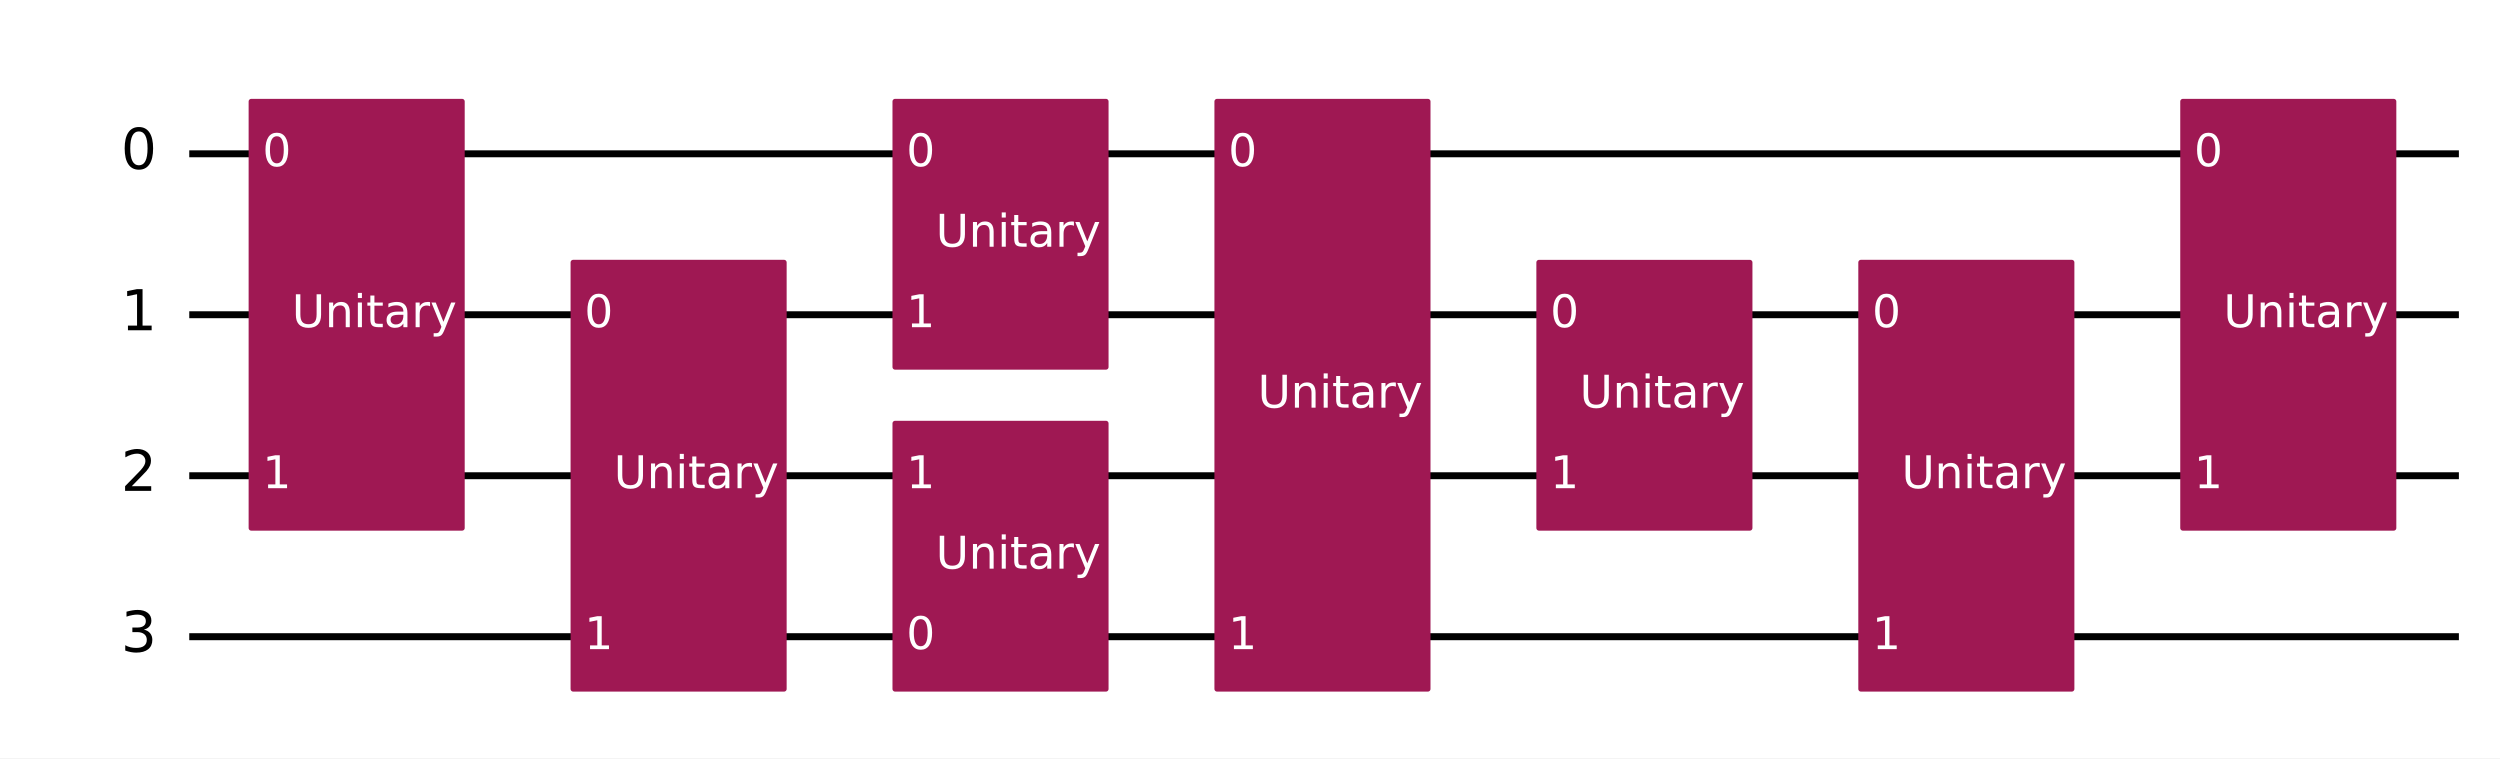
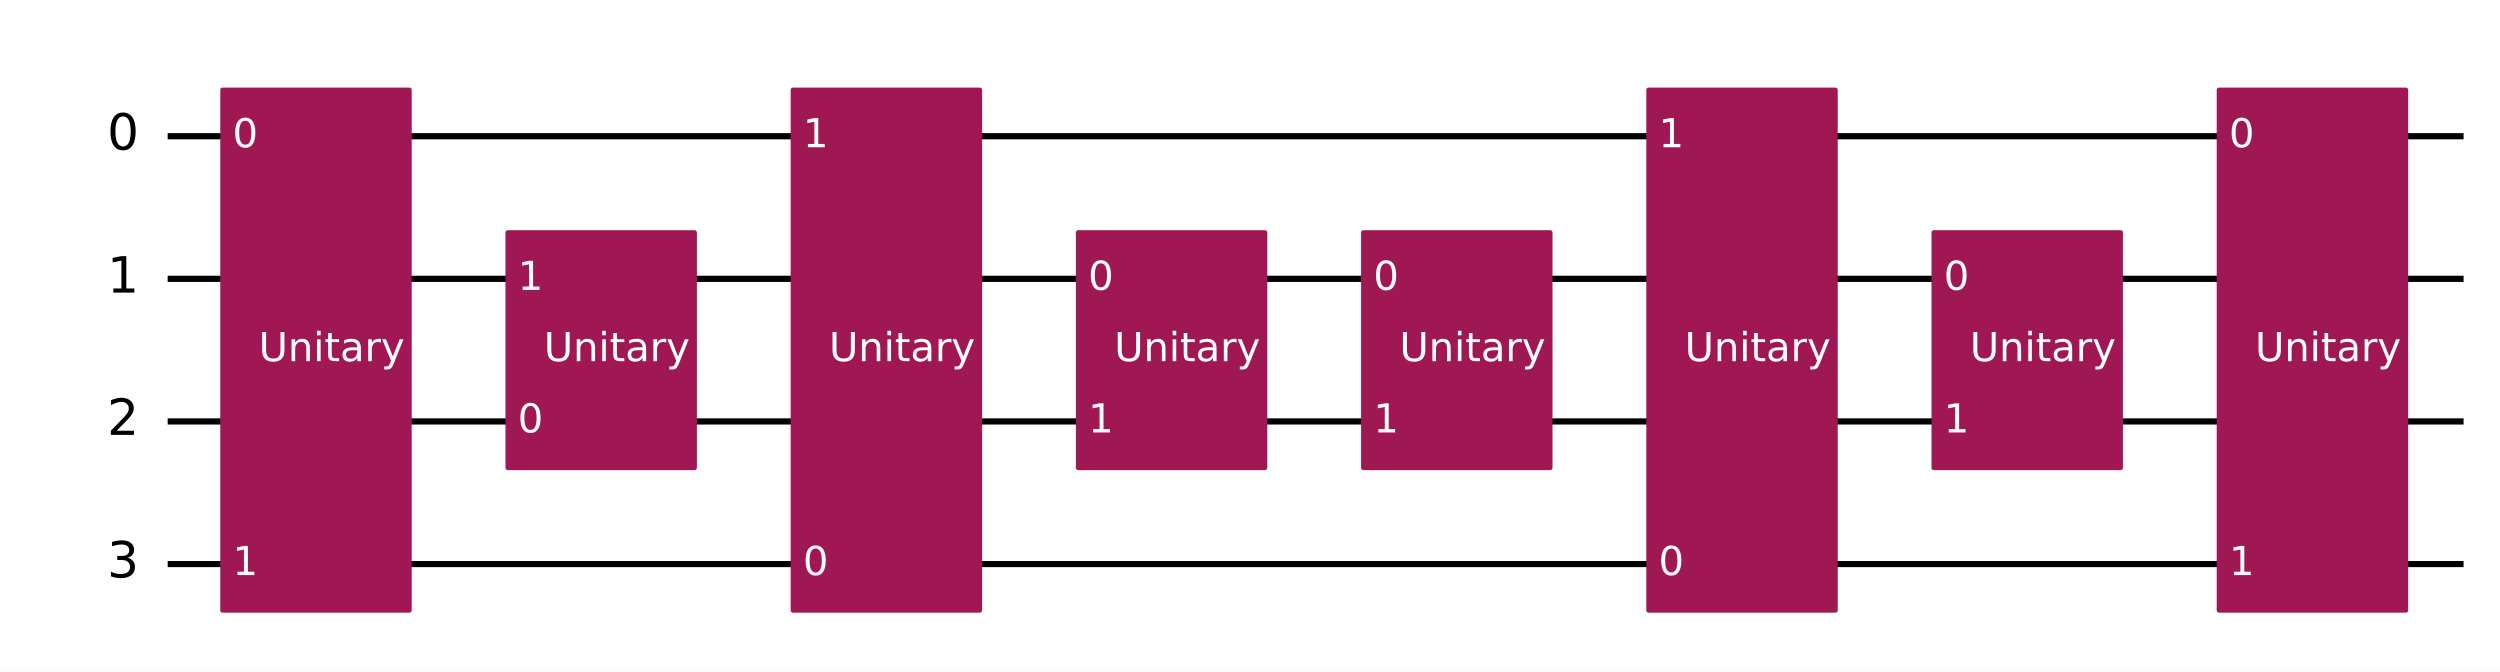
- <svg xmlns="http://www.w3.org/2000/svg" xmlns:xlink="http://www.w3.org/1999/xlink" width="719.93pt" height="218.36pt" version="1.1" viewBox="0 0 719.93 218.36">
+ <svg xmlns="http://www.w3.org/2000/svg" xmlns:xlink="http://www.w3.org/1999/xlink" width="812.64pt" height="218.36pt" version="1.1" viewBox="0 0 812.64 218.36">
  <defs>
    <style type="text/css">*{stroke-linejoin: round; stroke-linecap: butt}</style>
  </defs>
-   <path d="m0 218.36h719.93v-218.36h-719.93z" fill="#ffffff" />
-   <path d="m54.502 44.283h653.59" clip-path="url(#8fb275c92b1)" fill="none" stroke="#000000" stroke-linecap="square" stroke-width="2" />
-   <path d="m54.502 90.637h653.59" clip-path="url(#8fb275c92b1)" fill="none" stroke="#000000" stroke-linecap="square" stroke-width="2" />
-   <path d="m54.502 136.99h653.59" clip-path="url(#8fb275c92b1)" fill="none" stroke="#000000" stroke-linecap="square" stroke-width="2" />
-   <path d="m54.502 183.35h653.59" clip-path="url(#8fb275c92b1)" fill="none" stroke="#000000" stroke-linecap="square" stroke-width="2" />
+   <path d="m0 218.36h812.64v-218.36h-812.64z" fill="#ffffff" />
+   <path d="m54.502 44.283h746.3" clip-path="url(#8fb275c92b1)" fill="none" stroke="#000000" stroke-linecap="square" stroke-width="2" />
+   <path d="m54.502 90.637h746.3" clip-path="url(#8fb275c92b1)" fill="none" stroke="#000000" stroke-linecap="square" stroke-width="2" />
+   <path d="m54.502 136.99h746.3" clip-path="url(#8fb275c92b1)" fill="none" stroke="#000000" stroke-linecap="square" stroke-width="2" />
+   <path d="m54.502 183.35h746.3" clip-path="url(#8fb275c92b1)" fill="none" stroke="#000000" stroke-linecap="square" stroke-width="2" />
  <path d="m49.867 21.106h-1158.8v231.77h1158.8z" clip-path="url(#8fb275c92b1)" fill="#ffffff" stroke="#ffffff" stroke-width="1.5" />
-   <path d="m72.348 152.06h60.724v-122.84h-60.724z" clip-path="url(#8fb275c92b1)" fill="#9f1853" stroke="#9f1853" stroke-width="1.5" />
-   <path d="m165.06 198.41h60.724v-122.84h-60.724z" clip-path="url(#8fb275c92b1)" fill="#9f1853" stroke="#9f1853" stroke-width="1.5" />
-   <path d="m257.76 198.41h60.724v-76.484h-60.724z" clip-path="url(#8fb275c92b1)" fill="#9f1853" stroke="#9f1853" stroke-width="1.5" />
-   <path d="m257.76 105.7h60.724v-76.484h-60.724z" clip-path="url(#8fb275c92b1)" fill="#9f1853" stroke="#9f1853" stroke-width="1.5" />
-   <path d="m350.47 198.41h60.724v-169.19h-60.724z" clip-path="url(#8fb275c92b1)" fill="#9f1853" stroke="#9f1853" stroke-width="1.5" />
+   <path d="m72.348 198.41h60.724v-169.19h-60.724z" clip-path="url(#8fb275c92b1)" fill="#9f1853" stroke="#9f1853" stroke-width="1.5" />
+   <path d="m165.06 152.06h60.724v-76.484h-60.724z" clip-path="url(#8fb275c92b1)" fill="#9f1853" stroke="#9f1853" stroke-width="1.5" />
+   <path d="m257.76 198.41h60.724v-169.19h-60.724z" clip-path="url(#8fb275c92b1)" fill="#9f1853" stroke="#9f1853" stroke-width="1.5" />
+   <path d="m350.47 152.06h60.724v-76.484h-60.724z" clip-path="url(#8fb275c92b1)" fill="#9f1853" stroke="#9f1853" stroke-width="1.5" />
  <path d="m443.18 152.06h60.724v-76.484h-60.724z" clip-path="url(#8fb275c92b1)" fill="#9f1853" stroke="#9f1853" stroke-width="1.5" />
-   <path d="m535.89 198.41h60.724v-122.84h-60.724z" clip-path="url(#8fb275c92b1)" fill="#9f1853" stroke="#9f1853" stroke-width="1.5" />
-   <path d="m628.6 152.06h60.724v-122.84h-60.724z" clip-path="url(#8fb275c92b1)" fill="#9f1853" stroke="#9f1853" stroke-width="1.5" />
+   <path d="m535.89 198.41h60.724v-169.19h-60.724z" clip-path="url(#8fb275c92b1)" fill="#9f1853" stroke="#9f1853" stroke-width="1.5" />
+   <path d="m628.6 152.06h60.724v-76.484h-60.724z" clip-path="url(#8fb275c92b1)" fill="#9f1853" stroke="#9f1853" stroke-width="1.5" />
+   <path d="m721.3 198.41h60.724v-169.19h-60.724z" clip-path="url(#8fb275c92b1)" fill="#9f1853" stroke="#9f1853" stroke-width="1.5" />
  <g clip-path="url(#8fb275c92b1)">
    <g transform="translate(34.831 48.767) scale(.1625 -.1625)">
      <defs>
        <path id="DejaVuSans-30" transform="scale(.015625)" d="m2034 4250q-487 0-733-480-245-479-245-1442 0-959 245-1439 246-480 733-480 491 0 736 480 246 480 246 1439 0 963-246 1442-245 480-736 480zm0 500q785 0 1199-621 414-620 414-1801 0-1178-414-1799-414-620-1199-620-784 0-1198 620-414 621-414 1799 0 1181 414 1801 414 621 1198 621z" />
      </defs>
      <use transform="translate(0 .78125)" xlink:href="#DejaVuSans-30" />
    </g>
  </g>
  <g clip-path="url(#8fb275c92b1)">
    <g transform="translate(34.831 95.121) scale(.1625 -.1625)">
      <defs>
        <path id="DejaVuSans-31" transform="scale(.015625)" d="m794 531h1031v3560l-1122-225v575l1116 225h631v-4135h1031v-531h-2687v531z" />
      </defs>
      <use transform="translate(0 .09375)" xlink:href="#DejaVuSans-31" />
    </g>
  </g>
  <g clip-path="url(#8fb275c92b1)">
    <g transform="translate(34.831 141.48) scale(.1625 -.1625)">
      <defs>
        <path id="DejaVuSans-32" transform="scale(.015625)" d="m1228 531h2203v-531h-2962v531q359 372 979 998 621 627 780 809 303 340 423 576 121 236 121 464 0 372-261 606-261 235-680 235-297 0-627-103-329-103-704-313v638q381 153 712 231 332 78 607 78 725 0 1156-363 431-362 431-968 0-288-108-546-107-257-392-607-78-91-497-524-418-433-1181-1211z" />
      </defs>
      <use transform="translate(0 .78125)" xlink:href="#DejaVuSans-32" />
    </g>
  </g>
  <g clip-path="url(#8fb275c92b1)">
    <g transform="translate(34.831 187.83) scale(.1625 -.1625)">
      <defs>
        <path id="DejaVuSans-33" transform="scale(.015625)" d="m2597 2516q453-97 707-404 255-306 255-756 0-690-475-1069-475-378-1350-378-293 0-604 58t-642 174v609q262-153 574-231 313-78 654-78 593 0 904 234t311 681q0 413-289 645-289 233-804 233h-544v519h569q465 0 712 186t247 536q0 359-255 551-254 193-729 193-260 0-557-57-297-56-653-174v562q360 100 674 150t592 50q719 0 1137-327 419-326 419-882 0-388-222-655t-631-370z" />
      </defs>
      <use transform="translate(0 .78125)" xlink:href="#DejaVuSans-33" />
    </g>
  </g>
  <g clip-path="url(#8fb275c92b1)">
    <g transform="translate(75.593 47.87) scale(.13 -.13)" fill="#ffffff">
      <use xlink:href="#DejaVuSans-30" />
    </g>
  </g>
  <g clip-path="url(#8fb275c92b1)">
-     <g transform="translate(75.593 140.58) scale(.13 -.13)" fill="#ffffff">
-       <use xlink:href="#DejaVuSans-31" />
-     </g>
-   </g>
-   <g clip-path="url(#8fb275c92b1)">
-     <g transform="translate(84.076 94.224) scale(.13 -.13)" fill="#ffffff">
+     <g transform="translate(75.593 186.93) scale(.13 -.13)" fill="#ffffff">
+       <use xlink:href="#DejaVuSans-31" />
+     </g>
+   </g>
+   <g clip-path="url(#8fb275c92b1)">
+     <g transform="translate(84.076 117.4) scale(.13 -.13)" fill="#ffffff">
      <defs>
        <path id="DejaVuSans-55" transform="scale(.015625)" d="m556 4666h635v-2835q0-750 271-1080 272-329 882-329 606 0 878 329 272 330 272 1080v2835h634v-2913q0-912-452-1378-451-466-1332-466-885 0-1337 466-451 466-451 1378v2913z" />
        <path id="DejaVuSans-6e" transform="scale(.015625)" d="m3513 2113v-2113h-575v2094q0 497-194 743-194 247-581 247-466 0-735-297-269-296-269-809v-1978h-578v3500h578v-544q207 316 486 472 280 156 646 156 603 0 912-373 310-373 310-1098z" />
        <path id="DejaVuSans-69" transform="scale(.015625)" d="m603 3500h575v-3500h-575v3500zm0 1363h575v-729h-575v729z" />
        <path id="DejaVuSans-74" transform="scale(.015625)" d="m1172 4494v-994h1184v-447h-1184v-1900q0-428 117-550t477-122h590v-481h-590q-666 0-919 248-253 249-253 905v1900h-422v447h422v994h578z" />
        <path id="DejaVuSans-61" transform="scale(.015625)" d="m2194 1759q-697 0-966-159t-269-544q0-306 202-486 202-179 548-179 479 0 768 339t289 901v128h-572zm1147 238v-1997h-575v531q-197-318-491-470t-719-152q-537 0-855 302-317 302-317 808 0 590 395 890 396 300 1180 300h807v57q0 397-261 614t-733 217q-300 0-585-72-284-72-546-216v532q315 122 612 182 297 61 578 61 760 0 1135-394 375-393 375-1193z" />
        <path id="DejaVuSans-72" transform="scale(.015625)" d="m2631 2963q-97 56-211 82-114 27-251 27-488 0-749-317t-261-911v-1844h-578v3500h578v-544q182 319 472 473 291 155 707 155 59 0 131-8 72-7 159-23l3-590z" />
        <path id="DejaVuSans-79" transform="scale(.015625)" d="m2059-325q-243-625-475-815-231-191-618-191h-460v481h338q237 0 368 113 132 112 291 531l103 262-1415 3444h609l1094-2737 1094 2737h609l-1538-3825z" />
      </defs>
      <use xlink:href="#DejaVuSans-55" />
      <use transform="translate(73.193)" xlink:href="#DejaVuSans-6e" />
      <use transform="translate(136.57)" xlink:href="#DejaVuSans-69" />
      <use transform="translate(164.36)" xlink:href="#DejaVuSans-74" />
      <use transform="translate(203.56)" xlink:href="#DejaVuSans-61" />
      <use transform="translate(264.84)" xlink:href="#DejaVuSans-72" />
      <use transform="translate(305.96)" xlink:href="#DejaVuSans-79" />
    </g>
  </g>
  <g clip-path="url(#8fb275c92b1)">
+     <g transform="translate(168.3 140.58) scale(.13 -.13)" fill="#ffffff">
+       <use xlink:href="#DejaVuSans-30" />
+     </g>
+   </g>
+   <g clip-path="url(#8fb275c92b1)">
    <g transform="translate(168.3 94.224) scale(.13 -.13)" fill="#ffffff">
-       <use xlink:href="#DejaVuSans-30" />
-     </g>
-   </g>
-   <g clip-path="url(#8fb275c92b1)">
-     <g transform="translate(168.3 186.93) scale(.13 -.13)" fill="#ffffff">
-       <use xlink:href="#DejaVuSans-31" />
-     </g>
-   </g>
-   <g clip-path="url(#8fb275c92b1)">
-     <g transform="translate(176.78 140.58) scale(.13 -.13)" fill="#ffffff">
+       <use xlink:href="#DejaVuSans-31" />
+     </g>
+   </g>
+   <g clip-path="url(#8fb275c92b1)">
+     <g transform="translate(176.78 117.4) scale(.13 -.13)" fill="#ffffff">
      <use xlink:href="#DejaVuSans-55" />
      <use transform="translate(73.193)" xlink:href="#DejaVuSans-6e" />
      <use transform="translate(136.57)" xlink:href="#DejaVuSans-69" />
      <use transform="translate(164.36)" xlink:href="#DejaVuSans-74" />
      <use transform="translate(203.56)" xlink:href="#DejaVuSans-61" />
      <use transform="translate(264.84)" xlink:href="#DejaVuSans-72" />
      <use transform="translate(305.96)" xlink:href="#DejaVuSans-79" />
    </g>
  </g>
  <g clip-path="url(#8fb275c92b1)">
    <g transform="translate(261.01 186.93) scale(.13 -.13)" fill="#ffffff">
      <use xlink:href="#DejaVuSans-30" />
    </g>
  </g>
  <g clip-path="url(#8fb275c92b1)">
-     <g transform="translate(261.01 140.58) scale(.13 -.13)" fill="#ffffff">
-       <use xlink:href="#DejaVuSans-31" />
-     </g>
-   </g>
-   <g clip-path="url(#8fb275c92b1)">
-     <g transform="translate(269.49 163.76) scale(.13 -.13)" fill="#ffffff">
-       <use xlink:href="#DejaVuSans-55" />
-       <use transform="translate(73.193)" xlink:href="#DejaVuSans-6e" />
-       <use transform="translate(136.57)" xlink:href="#DejaVuSans-69" />
-       <use transform="translate(164.36)" xlink:href="#DejaVuSans-74" />
-       <use transform="translate(203.56)" xlink:href="#DejaVuSans-61" />
-       <use transform="translate(264.84)" xlink:href="#DejaVuSans-72" />
-       <use transform="translate(305.96)" xlink:href="#DejaVuSans-79" />
-     </g>
-   </g>
-   <g clip-path="url(#8fb275c92b1)">
    <g transform="translate(261.01 47.87) scale(.13 -.13)" fill="#ffffff">
-       <use xlink:href="#DejaVuSans-30" />
-     </g>
-   </g>
-   <g clip-path="url(#8fb275c92b1)">
-     <g transform="translate(261.01 94.224) scale(.13 -.13)" fill="#ffffff">
-       <use xlink:href="#DejaVuSans-31" />
-     </g>
-   </g>
-   <g clip-path="url(#8fb275c92b1)">
-     <g transform="translate(269.49 71.047) scale(.13 -.13)" fill="#ffffff">
-       <use xlink:href="#DejaVuSans-55" />
-       <use transform="translate(73.193)" xlink:href="#DejaVuSans-6e" />
-       <use transform="translate(136.57)" xlink:href="#DejaVuSans-69" />
-       <use transform="translate(164.36)" xlink:href="#DejaVuSans-74" />
-       <use transform="translate(203.56)" xlink:href="#DejaVuSans-61" />
-       <use transform="translate(264.84)" xlink:href="#DejaVuSans-72" />
-       <use transform="translate(305.96)" xlink:href="#DejaVuSans-79" />
-     </g>
-   </g>
-   <g clip-path="url(#8fb275c92b1)">
-     <g transform="translate(353.72 47.87) scale(.13 -.13)" fill="#ffffff">
-       <use xlink:href="#DejaVuSans-30" />
-     </g>
-   </g>
-   <g clip-path="url(#8fb275c92b1)">
-     <g transform="translate(353.72 186.93) scale(.13 -.13)" fill="#ffffff">
+       <use xlink:href="#DejaVuSans-31" />
+     </g>
+   </g>
+   <g clip-path="url(#8fb275c92b1)">
+     <g transform="translate(269.49 117.4) scale(.13 -.13)" fill="#ffffff">
+       <use xlink:href="#DejaVuSans-55" />
+       <use transform="translate(73.193)" xlink:href="#DejaVuSans-6e" />
+       <use transform="translate(136.57)" xlink:href="#DejaVuSans-69" />
+       <use transform="translate(164.36)" xlink:href="#DejaVuSans-74" />
+       <use transform="translate(203.56)" xlink:href="#DejaVuSans-61" />
+       <use transform="translate(264.84)" xlink:href="#DejaVuSans-72" />
+       <use transform="translate(305.96)" xlink:href="#DejaVuSans-79" />
+     </g>
+   </g>
+   <g clip-path="url(#8fb275c92b1)">
+     <g transform="translate(353.72 94.224) scale(.13 -.13)" fill="#ffffff">
+       <use xlink:href="#DejaVuSans-30" />
+     </g>
+   </g>
+   <g clip-path="url(#8fb275c92b1)">
+     <g transform="translate(353.72 140.58) scale(.13 -.13)" fill="#ffffff">
      <use xlink:href="#DejaVuSans-31" />
    </g>
  </g>
  <g clip-path="url(#8fb275c92b1)">
    <g transform="translate(362.2 117.4) scale(.13 -.13)" fill="#ffffff">
      <use xlink:href="#DejaVuSans-55" />
      <use transform="translate(73.193)" xlink:href="#DejaVuSans-6e" />
      <use transform="translate(136.57)" xlink:href="#DejaVuSans-69" />
      <use transform="translate(164.36)" xlink:href="#DejaVuSans-74" />
      <use transform="translate(203.56)" xlink:href="#DejaVuSans-61" />
      <use transform="translate(264.84)" xlink:href="#DejaVuSans-72" />
      <use transform="translate(305.96)" xlink:href="#DejaVuSans-79" />
    </g>
  </g>
  <g clip-path="url(#8fb275c92b1)">
    <g transform="translate(446.43 94.224) scale(.13 -.13)" fill="#ffffff">
      <use xlink:href="#DejaVuSans-30" />
    </g>
  </g>
  <g clip-path="url(#8fb275c92b1)">
    <g transform="translate(446.43 140.58) scale(.13 -.13)" fill="#ffffff">
      <use xlink:href="#DejaVuSans-31" />
    </g>
  </g>
  <g clip-path="url(#8fb275c92b1)">
    <g transform="translate(454.91 117.4) scale(.13 -.13)" fill="#ffffff">
      <use xlink:href="#DejaVuSans-55" />
      <use transform="translate(73.193)" xlink:href="#DejaVuSans-6e" />
      <use transform="translate(136.57)" xlink:href="#DejaVuSans-69" />
      <use transform="translate(164.36)" xlink:href="#DejaVuSans-74" />
      <use transform="translate(203.56)" xlink:href="#DejaVuSans-61" />
      <use transform="translate(264.84)" xlink:href="#DejaVuSans-72" />
      <use transform="translate(305.96)" xlink:href="#DejaVuSans-79" />
    </g>
  </g>
  <g clip-path="url(#8fb275c92b1)">
-     <g transform="translate(539.13 94.224) scale(.13 -.13)" fill="#ffffff">
-       <use xlink:href="#DejaVuSans-30" />
-     </g>
-   </g>
-   <g clip-path="url(#8fb275c92b1)">
    <g transform="translate(539.13 186.93) scale(.13 -.13)" fill="#ffffff">
-       <use xlink:href="#DejaVuSans-31" />
-     </g>
-   </g>
-   <g clip-path="url(#8fb275c92b1)">
-     <g transform="translate(547.62 140.58) scale(.13 -.13)" fill="#ffffff">
-       <use xlink:href="#DejaVuSans-55" />
-       <use transform="translate(73.193)" xlink:href="#DejaVuSans-6e" />
-       <use transform="translate(136.57)" xlink:href="#DejaVuSans-69" />
-       <use transform="translate(164.36)" xlink:href="#DejaVuSans-74" />
-       <use transform="translate(203.56)" xlink:href="#DejaVuSans-61" />
-       <use transform="translate(264.84)" xlink:href="#DejaVuSans-72" />
-       <use transform="translate(305.96)" xlink:href="#DejaVuSans-79" />
-     </g>
-   </g>
-   <g clip-path="url(#8fb275c92b1)">
-     <g transform="translate(631.84 47.87) scale(.13 -.13)" fill="#ffffff">
+       <use xlink:href="#DejaVuSans-30" />
+     </g>
+   </g>
+   <g clip-path="url(#8fb275c92b1)">
+     <g transform="translate(539.13 47.87) scale(.13 -.13)" fill="#ffffff">
+       <use xlink:href="#DejaVuSans-31" />
+     </g>
+   </g>
+   <g clip-path="url(#8fb275c92b1)">
+     <g transform="translate(547.62 117.4) scale(.13 -.13)" fill="#ffffff">
+       <use xlink:href="#DejaVuSans-55" />
+       <use transform="translate(73.193)" xlink:href="#DejaVuSans-6e" />
+       <use transform="translate(136.57)" xlink:href="#DejaVuSans-69" />
+       <use transform="translate(164.36)" xlink:href="#DejaVuSans-74" />
+       <use transform="translate(203.56)" xlink:href="#DejaVuSans-61" />
+       <use transform="translate(264.84)" xlink:href="#DejaVuSans-72" />
+       <use transform="translate(305.96)" xlink:href="#DejaVuSans-79" />
+     </g>
+   </g>
+   <g clip-path="url(#8fb275c92b1)">
+     <g transform="translate(631.84 94.224) scale(.13 -.13)" fill="#ffffff">
      <use xlink:href="#DejaVuSans-30" />
    </g>
  </g>
  <g clip-path="url(#8fb275c92b1)">
    <g transform="translate(631.84 140.58) scale(.13 -.13)" fill="#ffffff">
      <use xlink:href="#DejaVuSans-31" />
    </g>
  </g>
  <g clip-path="url(#8fb275c92b1)">
-     <g transform="translate(640.32 94.224) scale(.13 -.13)" fill="#ffffff">
+     <g transform="translate(640.32 117.4) scale(.13 -.13)" fill="#ffffff">
+       <use xlink:href="#DejaVuSans-55" />
+       <use transform="translate(73.193)" xlink:href="#DejaVuSans-6e" />
+       <use transform="translate(136.57)" xlink:href="#DejaVuSans-69" />
+       <use transform="translate(164.36)" xlink:href="#DejaVuSans-74" />
+       <use transform="translate(203.56)" xlink:href="#DejaVuSans-61" />
+       <use transform="translate(264.84)" xlink:href="#DejaVuSans-72" />
+       <use transform="translate(305.96)" xlink:href="#DejaVuSans-79" />
+     </g>
+   </g>
+   <g clip-path="url(#8fb275c92b1)">
+     <g transform="translate(724.55 47.87) scale(.13 -.13)" fill="#ffffff">
+       <use xlink:href="#DejaVuSans-30" />
+     </g>
+   </g>
+   <g clip-path="url(#8fb275c92b1)">
+     <g transform="translate(724.55 186.93) scale(.13 -.13)" fill="#ffffff">
+       <use xlink:href="#DejaVuSans-31" />
+     </g>
+   </g>
+   <g clip-path="url(#8fb275c92b1)">
+     <g transform="translate(733.03 117.4) scale(.13 -.13)" fill="#ffffff">
      <use xlink:href="#DejaVuSans-55" />
      <use transform="translate(73.193)" xlink:href="#DejaVuSans-6e" />
      <use transform="translate(136.57)" xlink:href="#DejaVuSans-69" />
      <use transform="translate(164.36)" xlink:href="#DejaVuSans-74" />
      <use transform="translate(203.56)" xlink:href="#DejaVuSans-61" />
      <use transform="translate(264.84)" xlink:href="#DejaVuSans-72" />
      <use transform="translate(305.96)" xlink:href="#DejaVuSans-79" />
    </g>
  </g>
  <defs>
    <clipPath id="8fb275c92b1">
-       <rect x="7.2" y="7.2" width="705.53" height="203.96" />
+       <rect x="7.2" y="7.2" width="798.24" height="203.96" />
    </clipPath>
  </defs>
</svg>
